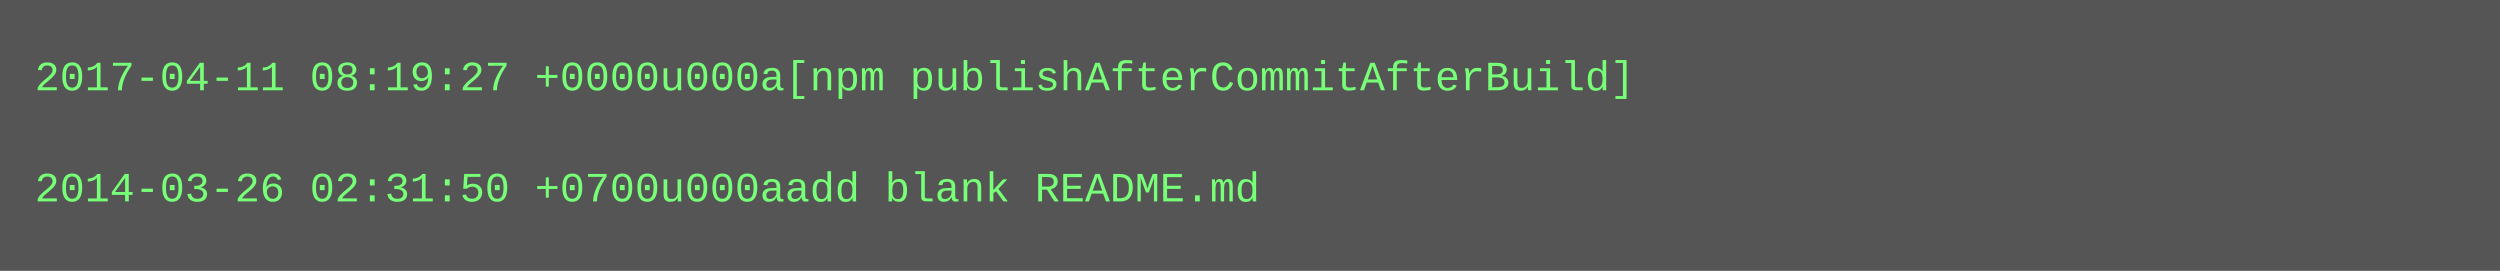
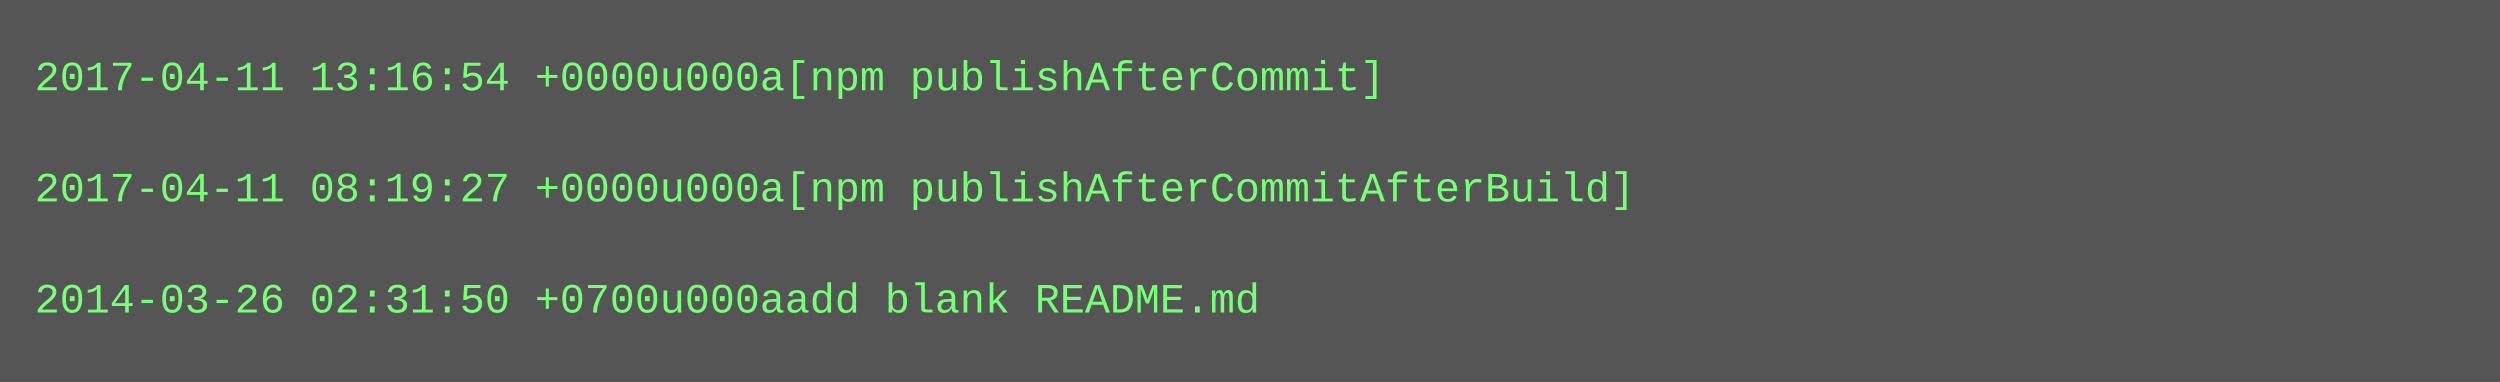
- <svg xmlns="http://www.w3.org/2000/svg" height="78" width="720">
-   <rect height="78" fill="#555" width="720" />
+ <svg xmlns="http://www.w3.org/2000/svg" height="110" width="720">
+   <rect height="110" fill="#555" width="720" />
  <text fill="#7f7" font-family="Courier New" font-size="12" xml:space="preserve">
-     <tspan x="10" y="26">2017-04-11 08:19:27 +0000u000a[npm publishAfterCommitAfterBuild]</tspan>
+     <tspan x="10" y="26">2017-04-11 13:16:54 +0000u000a[npm publishAfterCommit]</tspan>
    <tspan x="10" y="42" />
-     <tspan x="10" y="58">2014-03-26 02:31:50 +0700u000aadd blank README.md</tspan>
+     <tspan x="10" y="58">2017-04-11 08:19:27 +0000u000a[npm publishAfterCommitAfterBuild]</tspan>
+     <tspan x="10" y="74" />
+     <tspan x="10" y="90">2014-03-26 02:31:50 +0700u000aadd blank README.md</tspan>
  </text>
</svg>
